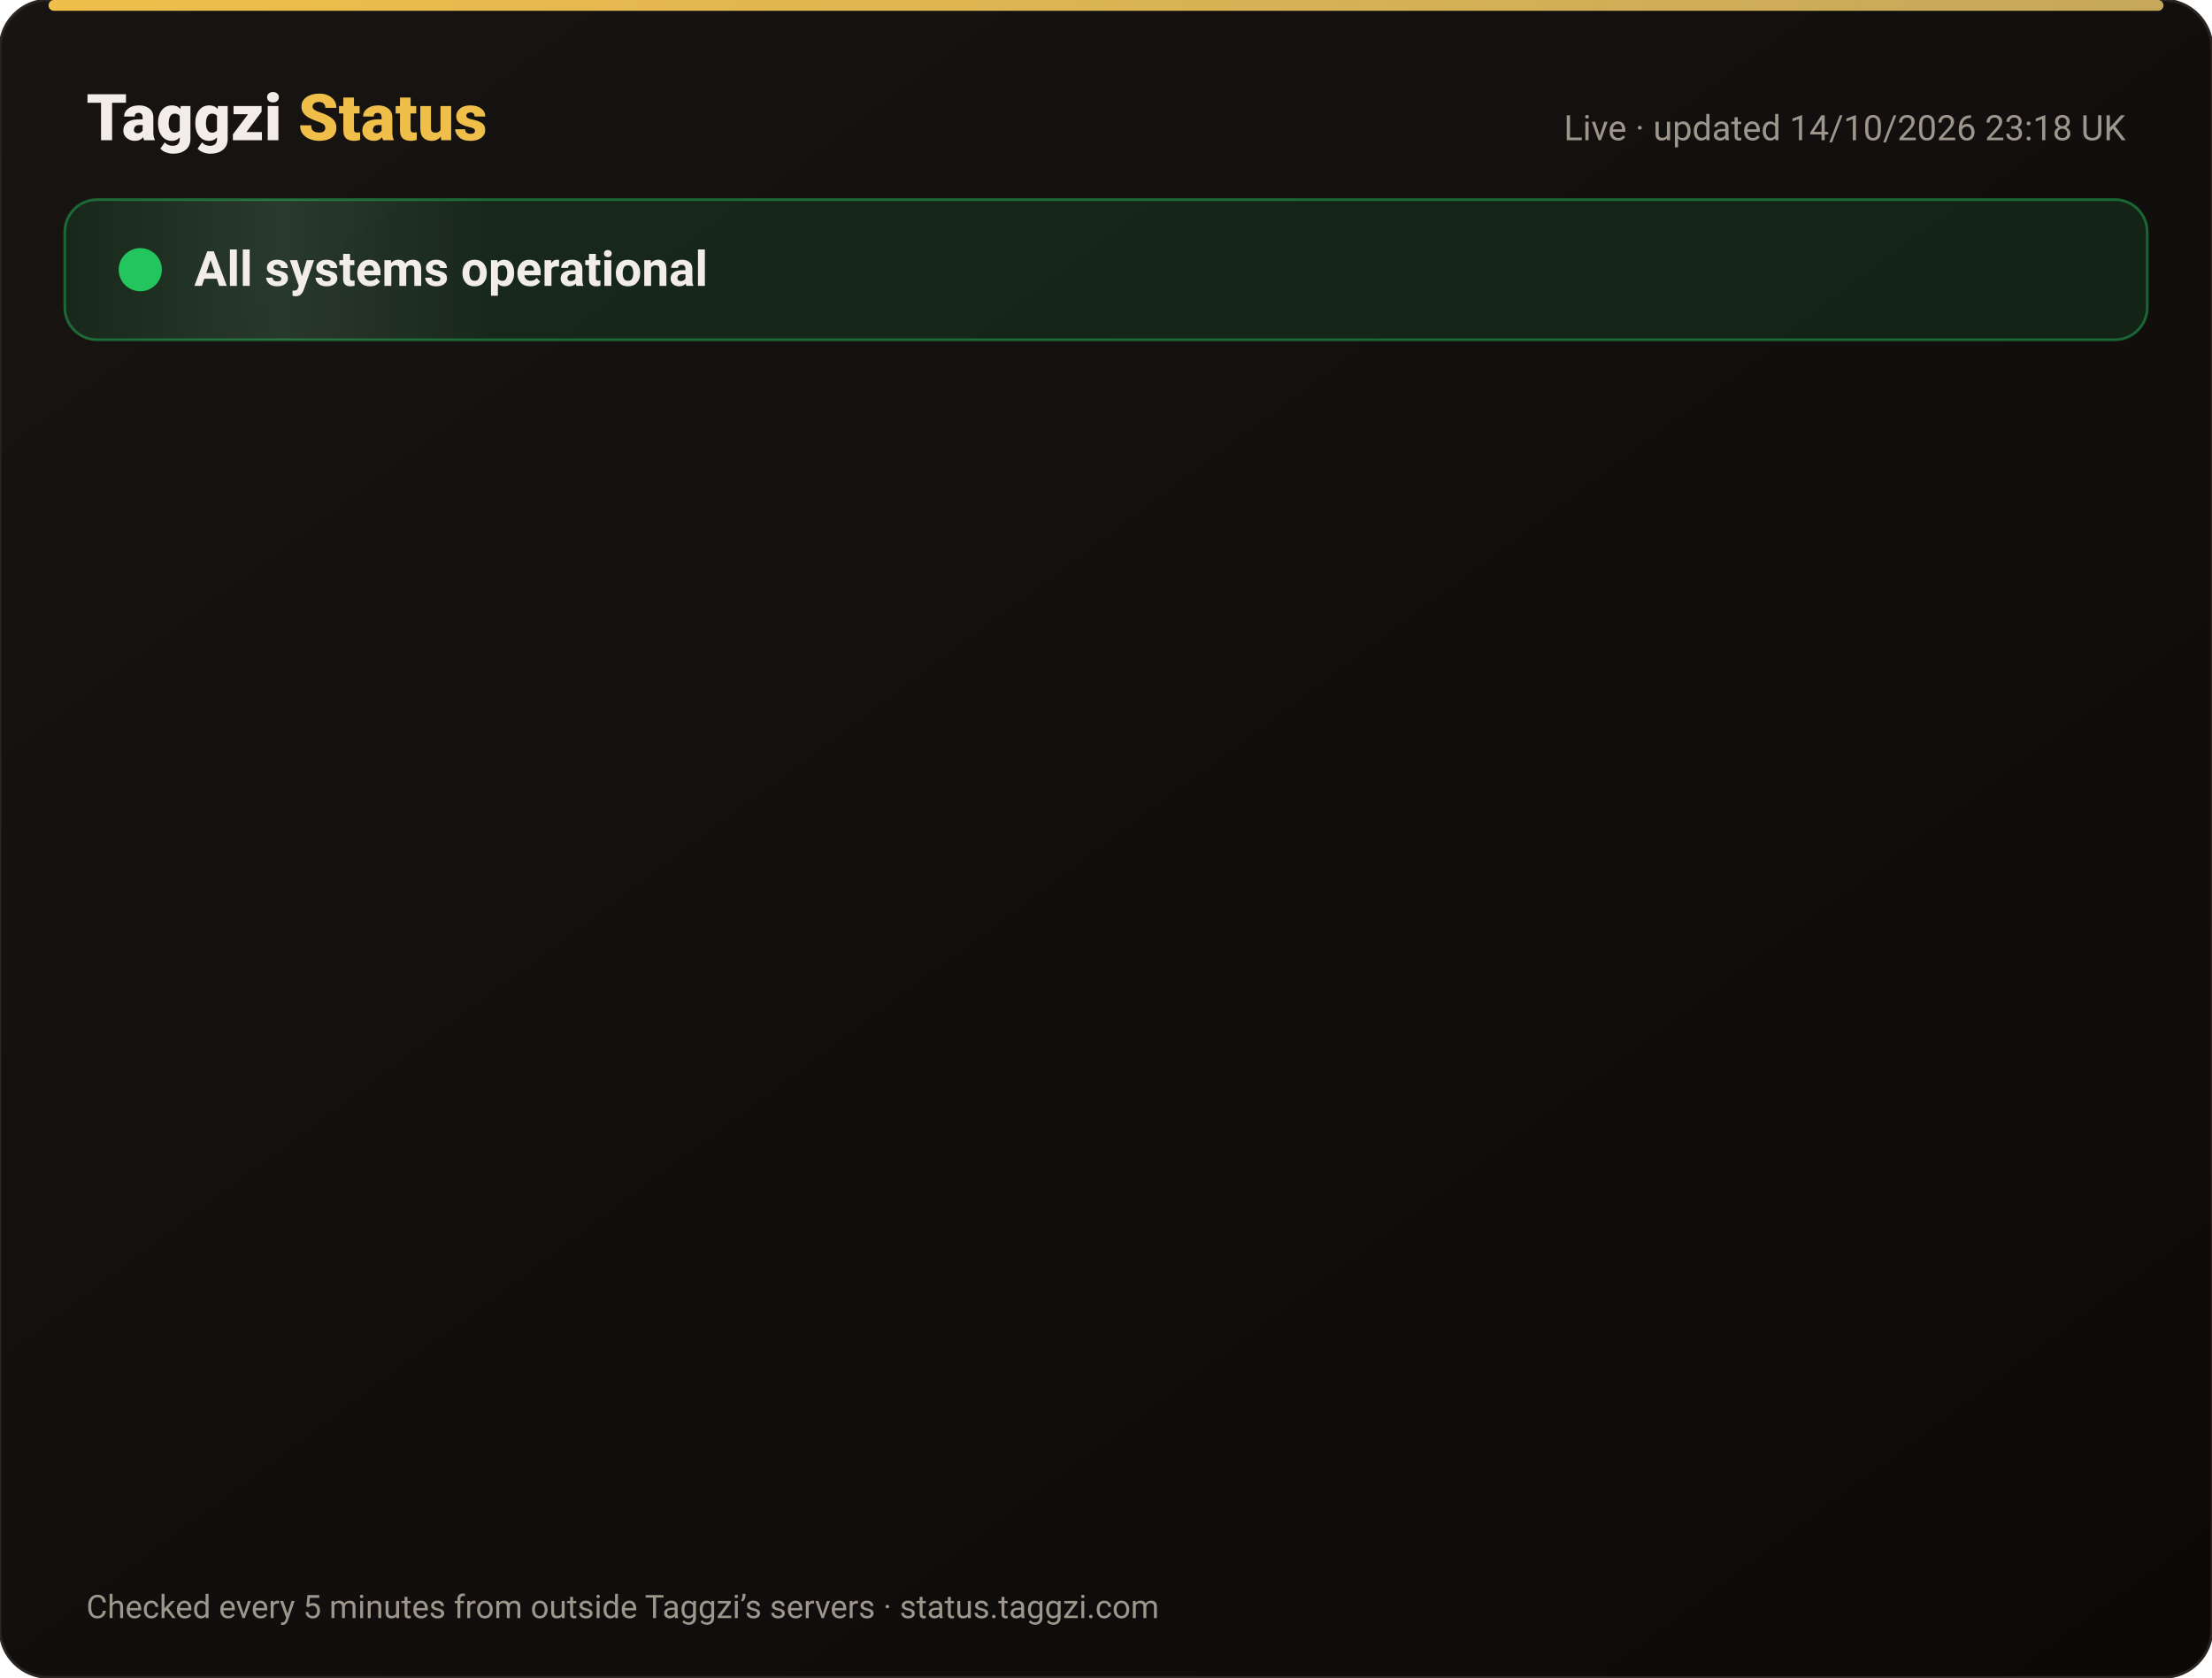
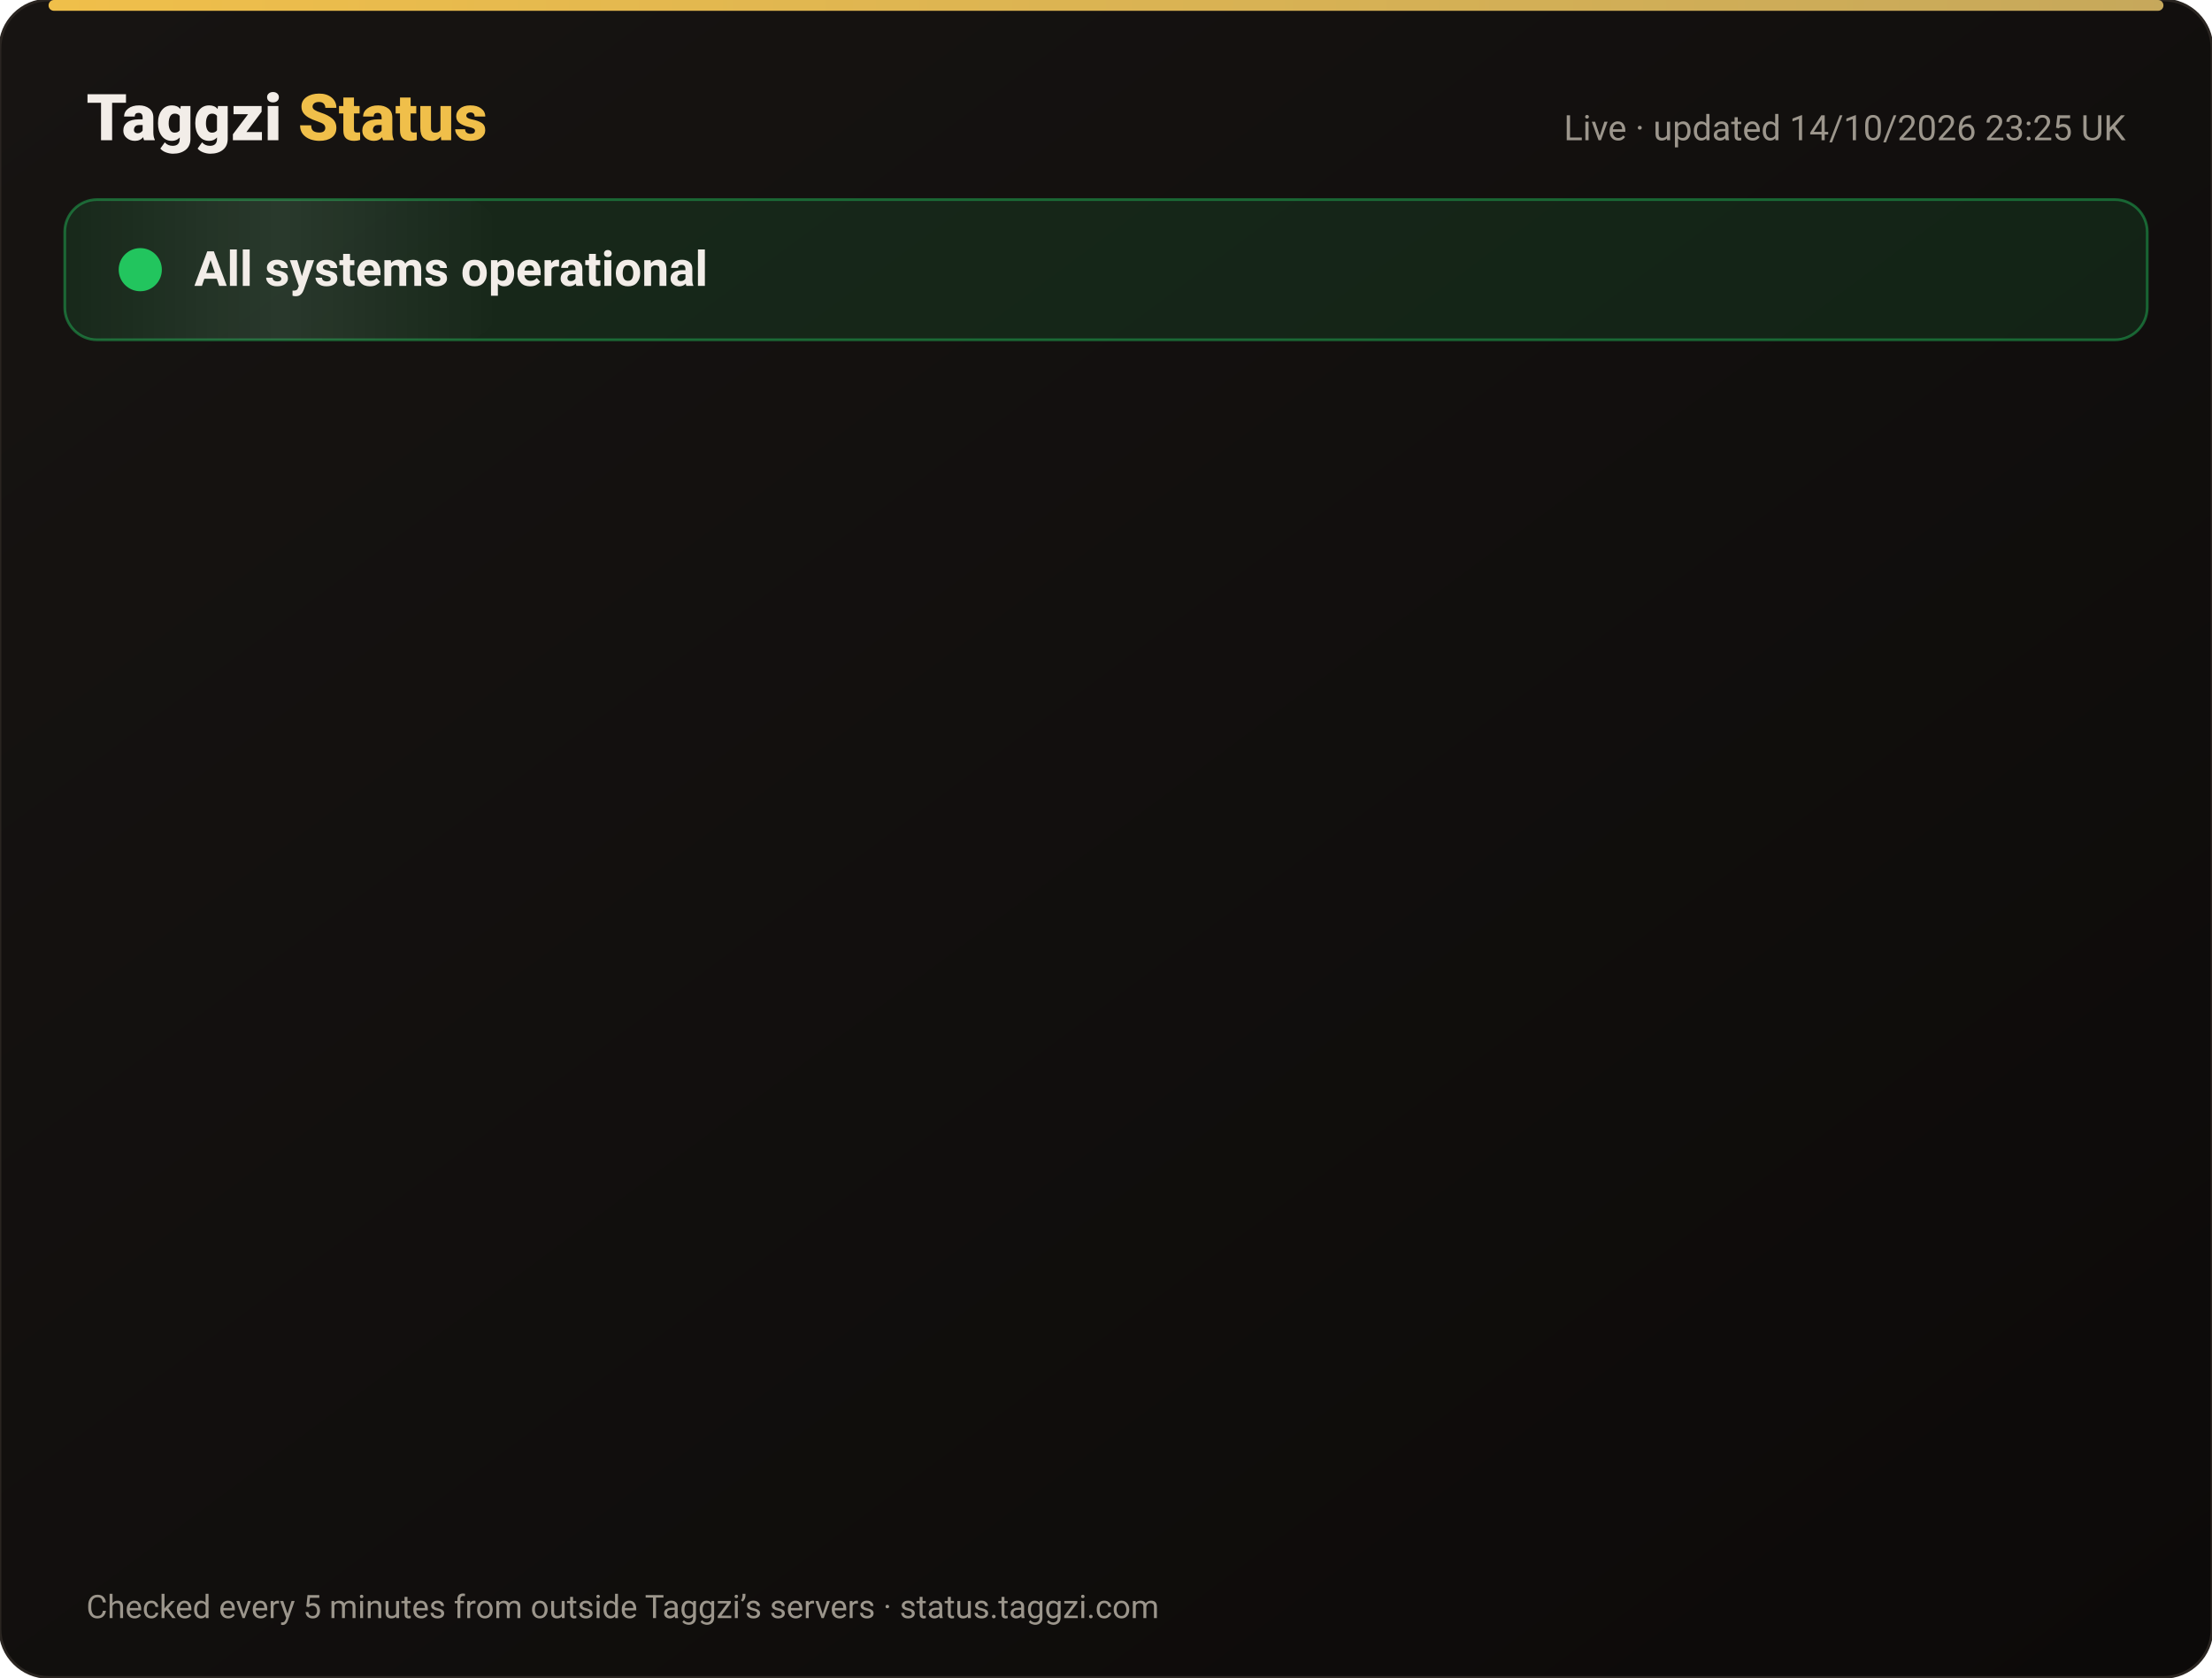
<svg xmlns="http://www.w3.org/2000/svg" width="820" height="622" viewBox="0 0 820 622" font-family="-apple-system,Segoe UI,Roboto,Helvetica,Arial,sans-serif">
  <defs>
    <linearGradient id="bg" x1="0" y1="0" x2="1" y2="1">
      <stop offset="0" stop-color="#171412" />
      <stop offset="1" stop-color="#0C0A09" />
    </linearGradient>
    <linearGradient id="gold" x1="0" x2="1">
      <stop offset="0" stop-color="#F0BF4A" />
      <stop offset="1" stop-color="#c6a85b" />
    </linearGradient>
    <linearGradient id="shine" x1="0" x2="1">
      <stop offset="0" stop-color="#fff" stop-opacity="0" />
      <stop offset=".5" stop-color="#fff" stop-opacity=".08" />
      <stop offset="1" stop-color="#fff" stop-opacity="0" />
    </linearGradient>
  </defs>
  <rect width="820" height="622" rx="18" fill="url(#bg)" stroke="#2a2521" />
  <rect x="18" y="0" width="784" height="4" rx="2" fill="url(#gold)" />
  <text x="32" y="52" font-size="24" font-weight="800" fill="#F2EDE8">Taggzi <tspan fill="#F0BF4A">Status</tspan>
  </text>
-   <text x="788" y="52" font-size="13" fill="#9C968C" text-anchor="end">Live · updated 14/10/2026 23:18 UK</text>
+   <text x="788" y="52" font-size="13" fill="#9C968C" text-anchor="end">Live · updated 14/10/2026 23:25 UK</text>
  <rect x="24" y="74" width="772" height="52" rx="12" fill="#22c55e" fill-opacity=".12" stroke="#22c55e" stroke-opacity=".45" />
  <rect x="24" y="74" width="160" height="52" rx="12" fill="url(#shine)">
    <animate attributeName="x" from="-160" to="820" dur="4s" repeatCount="indefinite" />
  </rect>
  <circle cx="52" cy="100" r="7" fill="#22c55e" />
  <circle cx="52" cy="100" r="7" fill="none" stroke="#22c55e" stroke-width="2">
    <animate attributeName="r" values="7;15;7" dur="2s" repeatCount="indefinite" />
    <animate attributeName="opacity" values=".9;0;.9" dur="2s" repeatCount="indefinite" />
  </circle>
  <text x="72" y="106" font-size="18" font-weight="700" fill="#F2EDE8">All systems operational</text>
  <g opacity="0">
    <animate attributeName="opacity" from="0" to="1" begin="0.00s" dur=".6s" fill="freeze" />
    <line x1="32" y1="188" x2="788" y2="188" stroke="#2a2521" />
    <circle cx="44" cy="166" r="6" fill="#22c55e">
      <animate attributeName="opacity" values="1;.45;1" dur="2.4s" begin="0.00s" repeatCount="indefinite" />
    </circle>
    <text x="62" y="171" font-size="15" font-weight="650" fill="#F2EDE8">Website</text>
    <text x="630" y="171" font-size="13" fill="#9C968C" text-anchor="end">100.00% uptime</text>
    <rect x="648" y="154" width="140" height="24" rx="12" fill="#22c55e" fill-opacity=".14" stroke="#22c55e" stroke-opacity=".5" />
    <text x="718" y="171" font-size="12" font-weight="700" fill="#22c55e" text-anchor="middle">Operational</text>
  </g>
  <g opacity="0">
    <animate attributeName="opacity" from="0" to="1" begin="0.15s" dur=".6s" fill="freeze" />
    <line x1="32" y1="234" x2="788" y2="234" stroke="#2a2521" />
    <circle cx="44" cy="212" r="6" fill="#22c55e">
      <animate attributeName="opacity" values="1;.45;1" dur="2.4s" begin="0.15s" repeatCount="indefinite" />
    </circle>
    <text x="62" y="217" font-size="15" font-weight="650" fill="#F2EDE8">Tag scans</text>
    <text x="630" y="217" font-size="13" fill="#9C968C" text-anchor="end">100.00% uptime</text>
    <rect x="648" y="200" width="140" height="24" rx="12" fill="#22c55e" fill-opacity=".14" stroke="#22c55e" stroke-opacity=".5" />
    <text x="718" y="217" font-size="12" font-weight="700" fill="#22c55e" text-anchor="middle">Operational</text>
  </g>
  <g opacity="0">
    <animate attributeName="opacity" from="0" to="1" begin="0.30s" dur=".6s" fill="freeze" />
    <line x1="32" y1="280" x2="788" y2="280" stroke="#2a2521" />
    <circle cx="44" cy="258" r="6" fill="#22c55e">
      <animate attributeName="opacity" values="1;.45;1" dur="2.4s" begin="0.30s" repeatCount="indefinite" />
    </circle>
    <text x="62" y="263" font-size="15" font-weight="650" fill="#F2EDE8">Manual tag lookup</text>
    <text x="630" y="263" font-size="13" fill="#9C968C" text-anchor="end">100.00% uptime</text>
    <rect x="648" y="246" width="140" height="24" rx="12" fill="#22c55e" fill-opacity=".14" stroke="#22c55e" stroke-opacity=".5" />
    <text x="718" y="263" font-size="12" font-weight="700" fill="#22c55e" text-anchor="middle">Operational</text>
  </g>
  <g opacity="0">
    <animate attributeName="opacity" from="0" to="1" begin="0.45s" dur=".6s" fill="freeze" />
    <line x1="32" y1="326" x2="788" y2="326" stroke="#2a2521" />
    <circle cx="44" cy="304" r="6" fill="#22c55e">
      <animate attributeName="opacity" values="1;.45;1" dur="2.4s" begin="0.45s" repeatCount="indefinite" />
    </circle>
    <text x="62" y="309" font-size="15" font-weight="650" fill="#F2EDE8">App &amp; login</text>
    <text x="630" y="309" font-size="13" fill="#9C968C" text-anchor="end">100.00% uptime</text>
    <rect x="648" y="292" width="140" height="24" rx="12" fill="#22c55e" fill-opacity=".14" stroke="#22c55e" stroke-opacity=".5" />
    <text x="718" y="309" font-size="12" font-weight="700" fill="#22c55e" text-anchor="middle">Operational</text>
  </g>
  <g opacity="0">
    <animate attributeName="opacity" from="0" to="1" begin="0.60s" dur=".6s" fill="freeze" />
    <line x1="32" y1="372" x2="788" y2="372" stroke="#2a2521" />
    <circle cx="44" cy="350" r="6" fill="#22c55e">
      <animate attributeName="opacity" values="1;.45;1" dur="2.4s" begin="0.60s" repeatCount="indefinite" />
    </circle>
    <text x="62" y="355" font-size="15" font-weight="650" fill="#F2EDE8">Community alerts</text>
    <text x="630" y="355" font-size="13" fill="#9C968C" text-anchor="end">100.00% uptime</text>
    <rect x="648" y="338" width="140" height="24" rx="12" fill="#22c55e" fill-opacity=".14" stroke="#22c55e" stroke-opacity=".5" />
    <text x="718" y="355" font-size="12" font-weight="700" fill="#22c55e" text-anchor="middle">Operational</text>
  </g>
  <g opacity="0">
    <animate attributeName="opacity" from="0" to="1" begin="0.75s" dur=".6s" fill="freeze" />
    <line x1="32" y1="418" x2="788" y2="418" stroke="#2a2521" />
    <circle cx="44" cy="396" r="6" fill="#22c55e">
      <animate attributeName="opacity" values="1;.45;1" dur="2.4s" begin="0.75s" repeatCount="indefinite" />
    </circle>
    <text x="62" y="401" font-size="15" font-weight="650" fill="#F2EDE8">Private calling</text>
    <text x="630" y="401" font-size="13" fill="#9C968C" text-anchor="end">100.00% uptime</text>
    <rect x="648" y="384" width="140" height="24" rx="12" fill="#22c55e" fill-opacity=".14" stroke="#22c55e" stroke-opacity=".5" />
    <text x="718" y="401" font-size="12" font-weight="700" fill="#22c55e" text-anchor="middle">Operational</text>
  </g>
  <g opacity="0">
    <animate attributeName="opacity" from="0" to="1" begin="0.90s" dur=".6s" fill="freeze" />
    <line x1="32" y1="464" x2="788" y2="464" stroke="#2a2521" />
    <circle cx="44" cy="442" r="6" fill="#22c55e">
      <animate attributeName="opacity" values="1;.45;1" dur="2.4s" begin="0.90s" repeatCount="indefinite" />
    </circle>
    <text x="62" y="447" font-size="15" font-weight="650" fill="#F2EDE8">Payments</text>
    <text x="630" y="447" font-size="13" fill="#9C968C" text-anchor="end">99.98% uptime</text>
    <rect x="648" y="430" width="140" height="24" rx="12" fill="#22c55e" fill-opacity=".14" stroke="#22c55e" stroke-opacity=".5" />
    <text x="718" y="447" font-size="12" font-weight="700" fill="#22c55e" text-anchor="middle">Operational</text>
  </g>
  <g opacity="0">
    <animate attributeName="opacity" from="0" to="1" begin="1.05s" dur=".6s" fill="freeze" />
    <line x1="32" y1="510" x2="788" y2="510" stroke="#2a2521" />
    <circle cx="44" cy="488" r="6" fill="#22c55e">
      <animate attributeName="opacity" values="1;.45;1" dur="2.4s" begin="1.05s" repeatCount="indefinite" />
    </circle>
    <text x="62" y="493" font-size="15" font-weight="650" fill="#F2EDE8">Email &amp; support</text>
    <text x="630" y="493" font-size="13" fill="#9C968C" text-anchor="end">100.00% uptime</text>
    <rect x="648" y="476" width="140" height="24" rx="12" fill="#22c55e" fill-opacity=".14" stroke="#22c55e" stroke-opacity=".5" />
    <text x="718" y="493" font-size="12" font-weight="700" fill="#22c55e" text-anchor="middle">Operational</text>
  </g>
  <g opacity="0">
    <animate attributeName="opacity" from="0" to="1" begin="1.20s" dur=".6s" fill="freeze" />
    <line x1="32" y1="556" x2="788" y2="556" stroke="#2a2521" />
    <circle cx="44" cy="534" r="6" fill="#22c55e">
      <animate attributeName="opacity" values="1;.45;1" dur="2.4s" begin="1.20s" repeatCount="indefinite" />
    </circle>
    <text x="62" y="539" font-size="15" font-weight="650" fill="#F2EDE8">Secure connection (SSL)</text>
    <text x="630" y="539" font-size="13" fill="#9C968C" text-anchor="end">100.00% uptime</text>
    <rect x="648" y="522" width="140" height="24" rx="12" fill="#22c55e" fill-opacity=".14" stroke="#22c55e" stroke-opacity=".5" />
    <text x="718" y="539" font-size="12" font-weight="700" fill="#22c55e" text-anchor="middle">Operational</text>
  </g>
  <text x="32" y="600" font-size="12" fill="#9C968C">Checked every 5 minutes from outside Taggzi’s servers · status.taggzi.com</text>
</svg>
